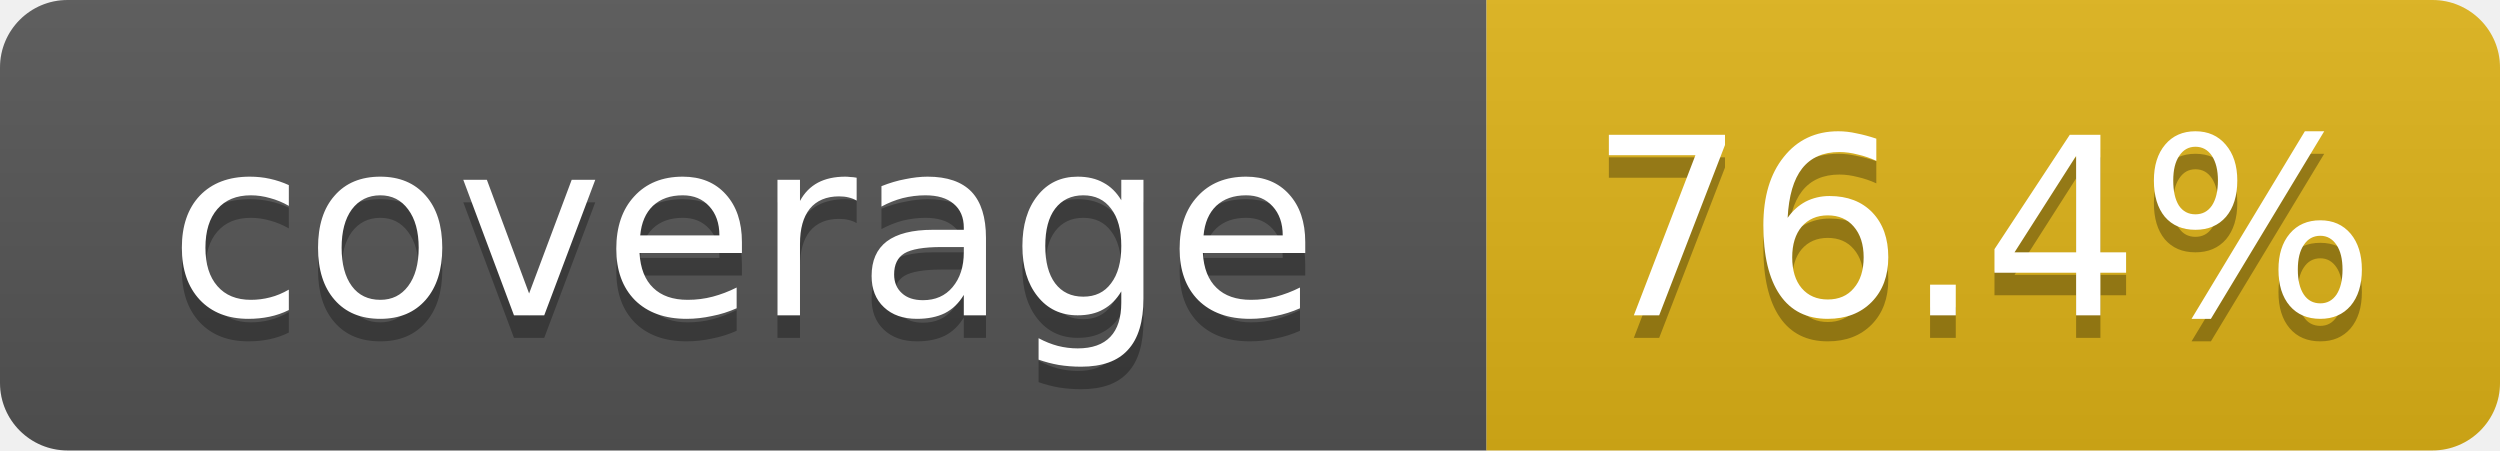
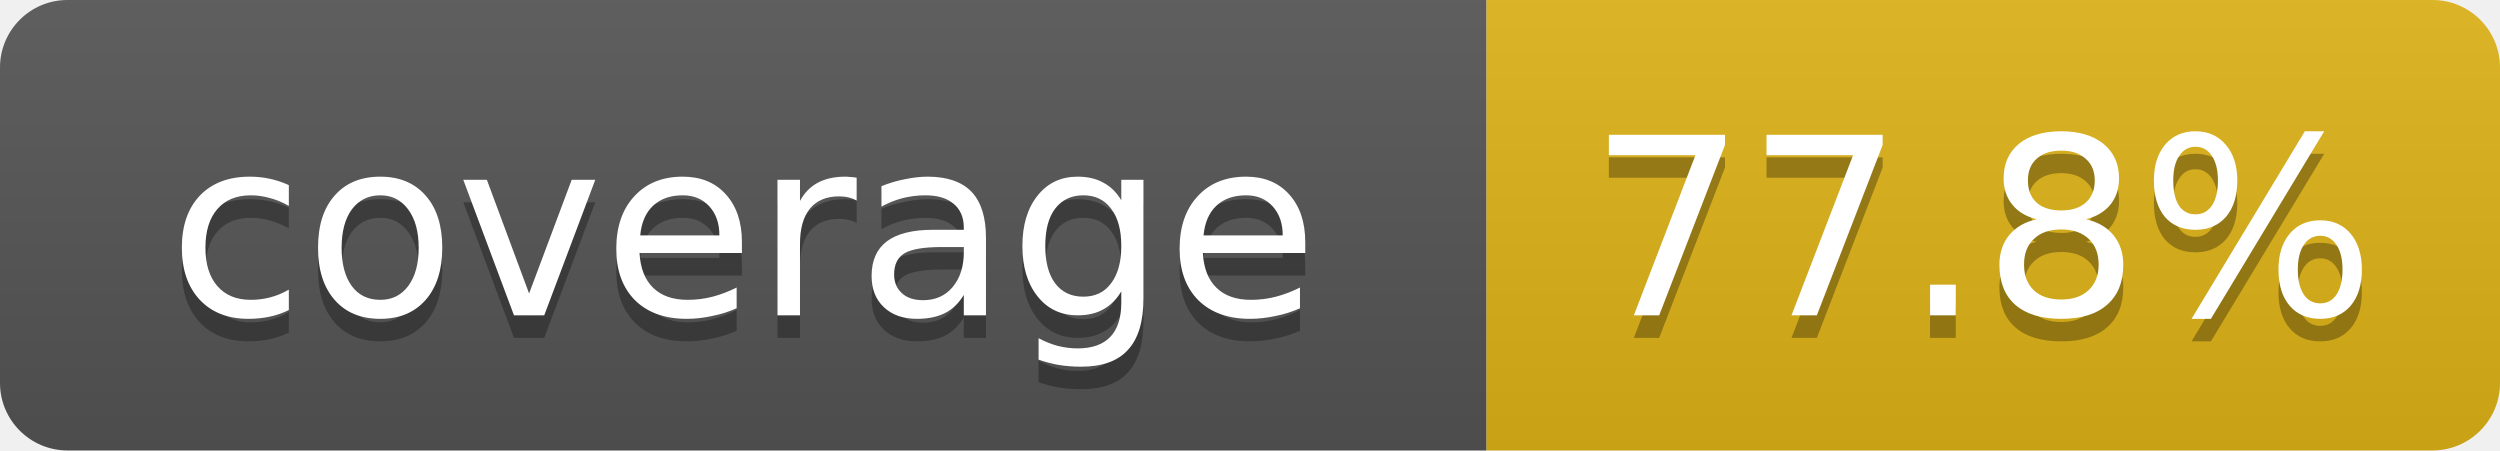
- <svg xmlns="http://www.w3.org/2000/svg" width="111" height="20" role="img" aria-label="coverage: 76.4%">
+ <svg xmlns="http://www.w3.org/2000/svg" width="111" height="20" role="img" aria-label="coverage: 77.8%">
  <linearGradient id="s" x2="0" y2="100%">
    <stop offset="0" stop-color="#bbb" stop-opacity=".1" />
    <stop offset="1" stop-opacity=".1" />
  </linearGradient>
  <clipPath id="r">
    <rect width="111" height="20" rx="3" fill="#fff" />
  </clipPath>
  <g clip-path="url(#r)">
    <rect width="66" height="20" fill="#555" />
    <rect x="66" width="45" height="20" fill="#dfb317" />
    <rect width="111" height="20" fill="url(#s)" />
  </g>
  <g fill="#fff" text-anchor="middle" font-family="Verdana,DejaVu Sans,Geneva,sans-serif" font-size="11">
    <text x="33" y="15" fill="#010101" fill-opacity=".3">coverage</text>
    <text x="33" y="14">coverage</text>
-     <text x="88" y="15" fill="#010101" fill-opacity=".3">76.4%</text>
-     <text x="88" y="14">76.4%</text>
+     <text x="88" y="15" fill="#010101" fill-opacity=".3">77.8%</text>
+     <text x="88" y="14">77.8%</text>
  </g>
</svg>
